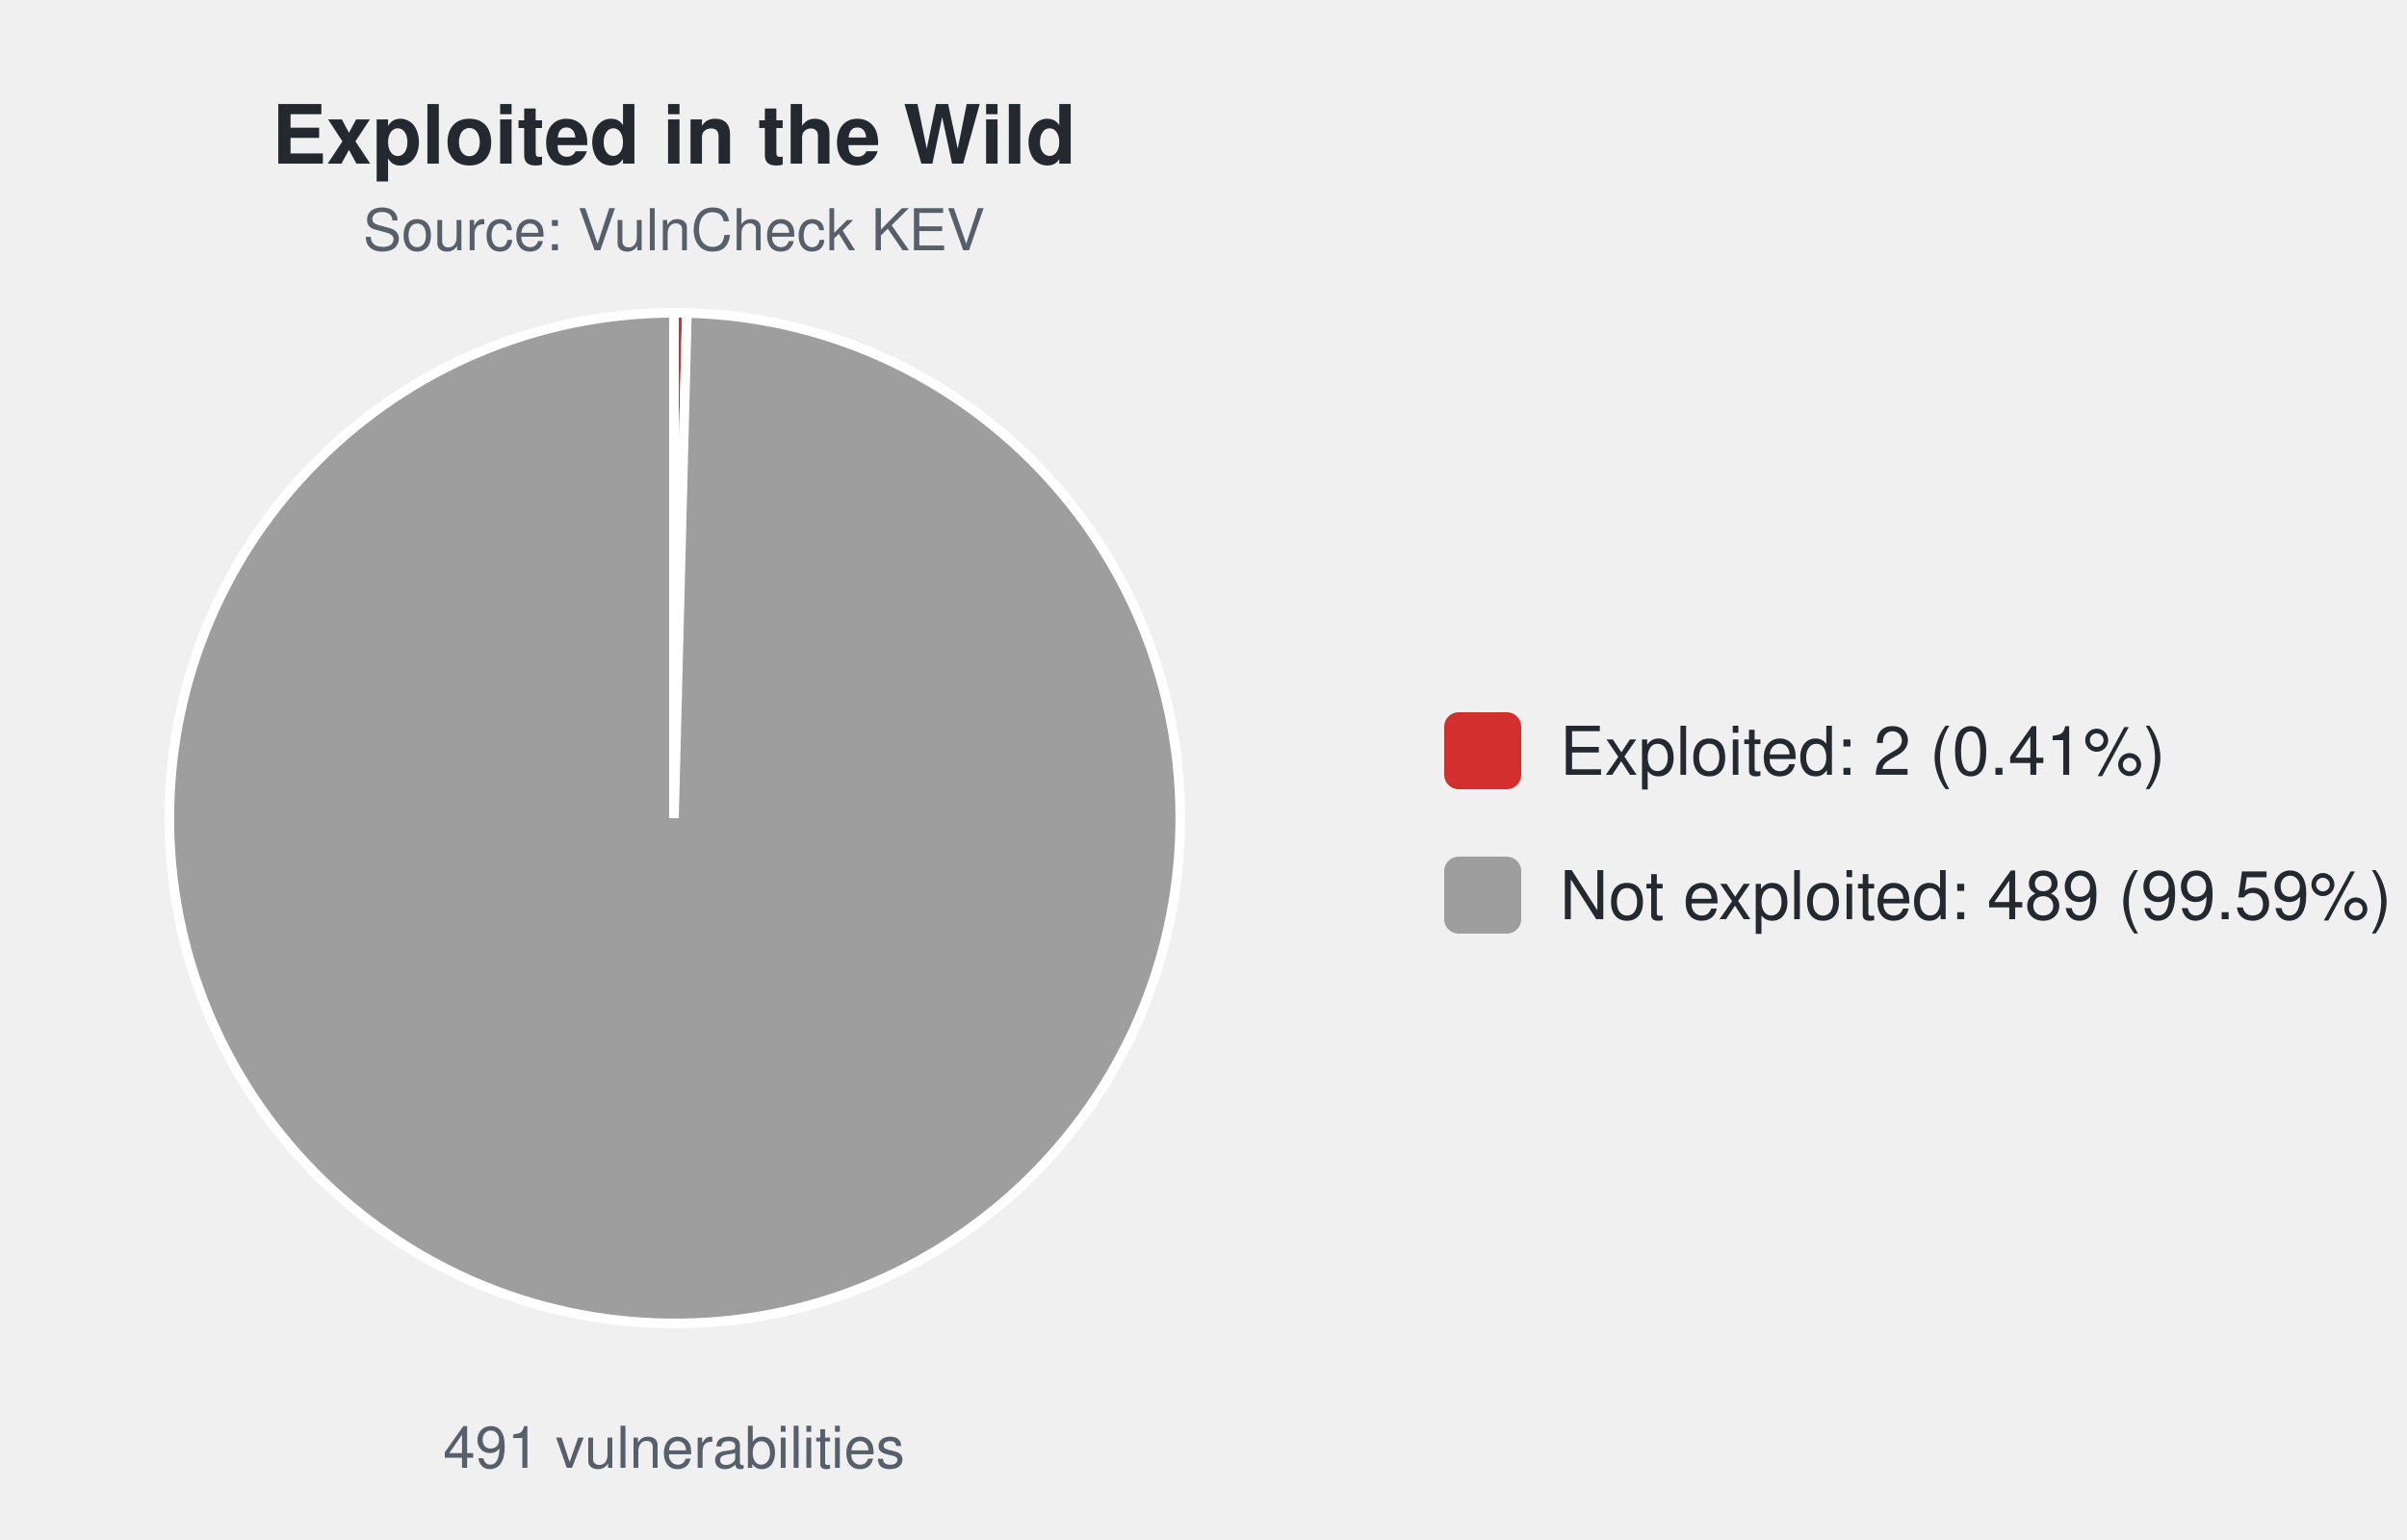
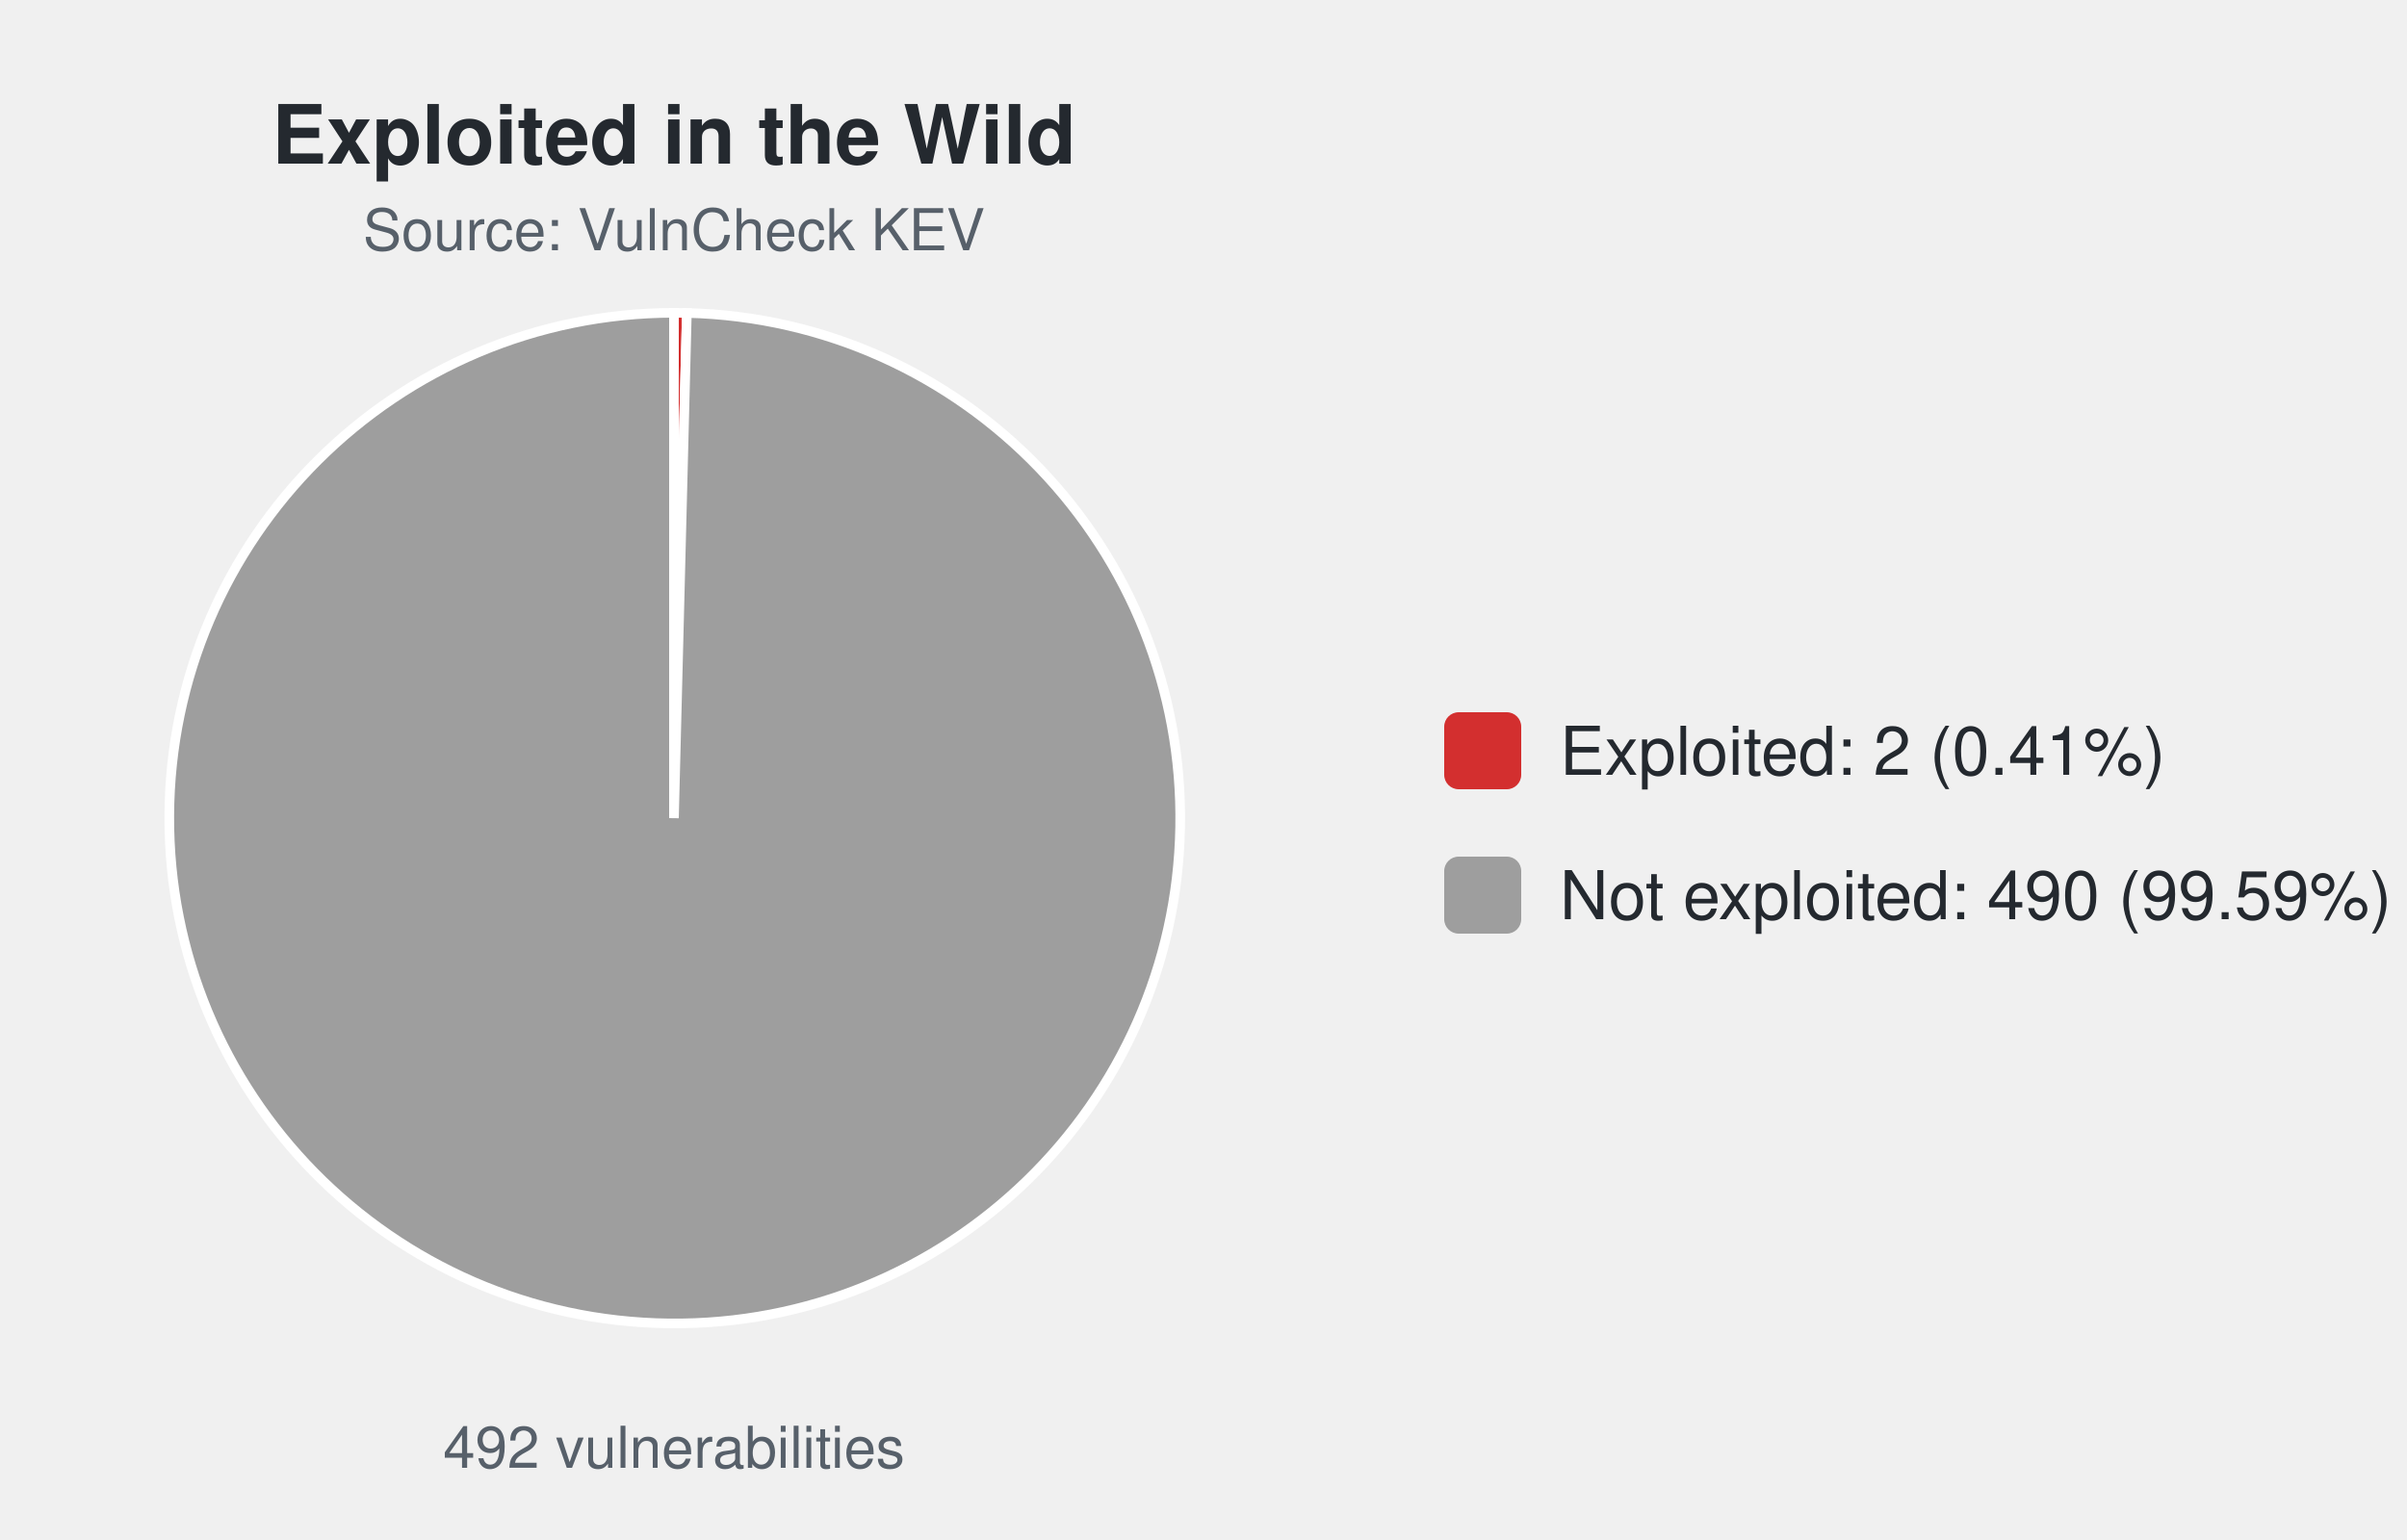
<svg xmlns="http://www.w3.org/2000/svg" width="500" height="320" viewBox="0 0 500 320" font-family="-apple-system,Segoe UI,Helvetica,Arial,sans-serif">
  <text x="140.0" y="34" font-size="17" font-weight="600" text-anchor="middle" fill="#24292f">Exploited in the Wild</text>
  <text x="140.0" y="52" font-size="12" text-anchor="middle" fill="#57606a">Source: VulnCheck KEV</text>
-   <path d="M140.00,170.00 L140.00,65.00 A105.0,105.0 0 0 1 142.69,65.03 Z" fill="#d32f2f" stroke="#ffffff" stroke-width="2" />
-   <path d="M140.00,170.00 L142.69,65.03 A105.0,105.0 0 1 1 140.00,65.00 Z" fill="#9e9e9e" stroke="#ffffff" stroke-width="2" />
-   <text x="140.0" y="305" font-size="12" text-anchor="middle" fill="#57606a">491 vulnerabilities</text>
+   <path d="M140.00,170.00 L140.00,65.00 A105.0,105.0 0 0 1 142.68,65.03 Z" fill="#d32f2f" stroke="#ffffff" stroke-width="2" />
+   <path d="M140.00,170.00 L142.68,65.03 A105.0,105.0 0 1 1 140.00,65.00 Z" fill="#9e9e9e" stroke="#ffffff" stroke-width="2" />
+   <text x="140.0" y="305" font-size="12" text-anchor="middle" fill="#57606a">492 vulnerabilities</text>
  <rect x="300.0" y="148.0" width="16" height="16" rx="3" fill="#d32f2f" />
  <text x="324.0" y="161.0" font-size="14" fill="#24292f">Exploited: 2 (0.41%)</text>
  <rect x="300.0" y="178.0" width="16" height="16" rx="3" fill="#9e9e9e" />
-   <text x="324.0" y="191.0" font-size="14" fill="#24292f">Not exploited: 489 (99.59%)</text>
+   <text x="324.0" y="191.0" font-size="14" fill="#24292f">Not exploited: 490 (99.59%)</text>
</svg>
